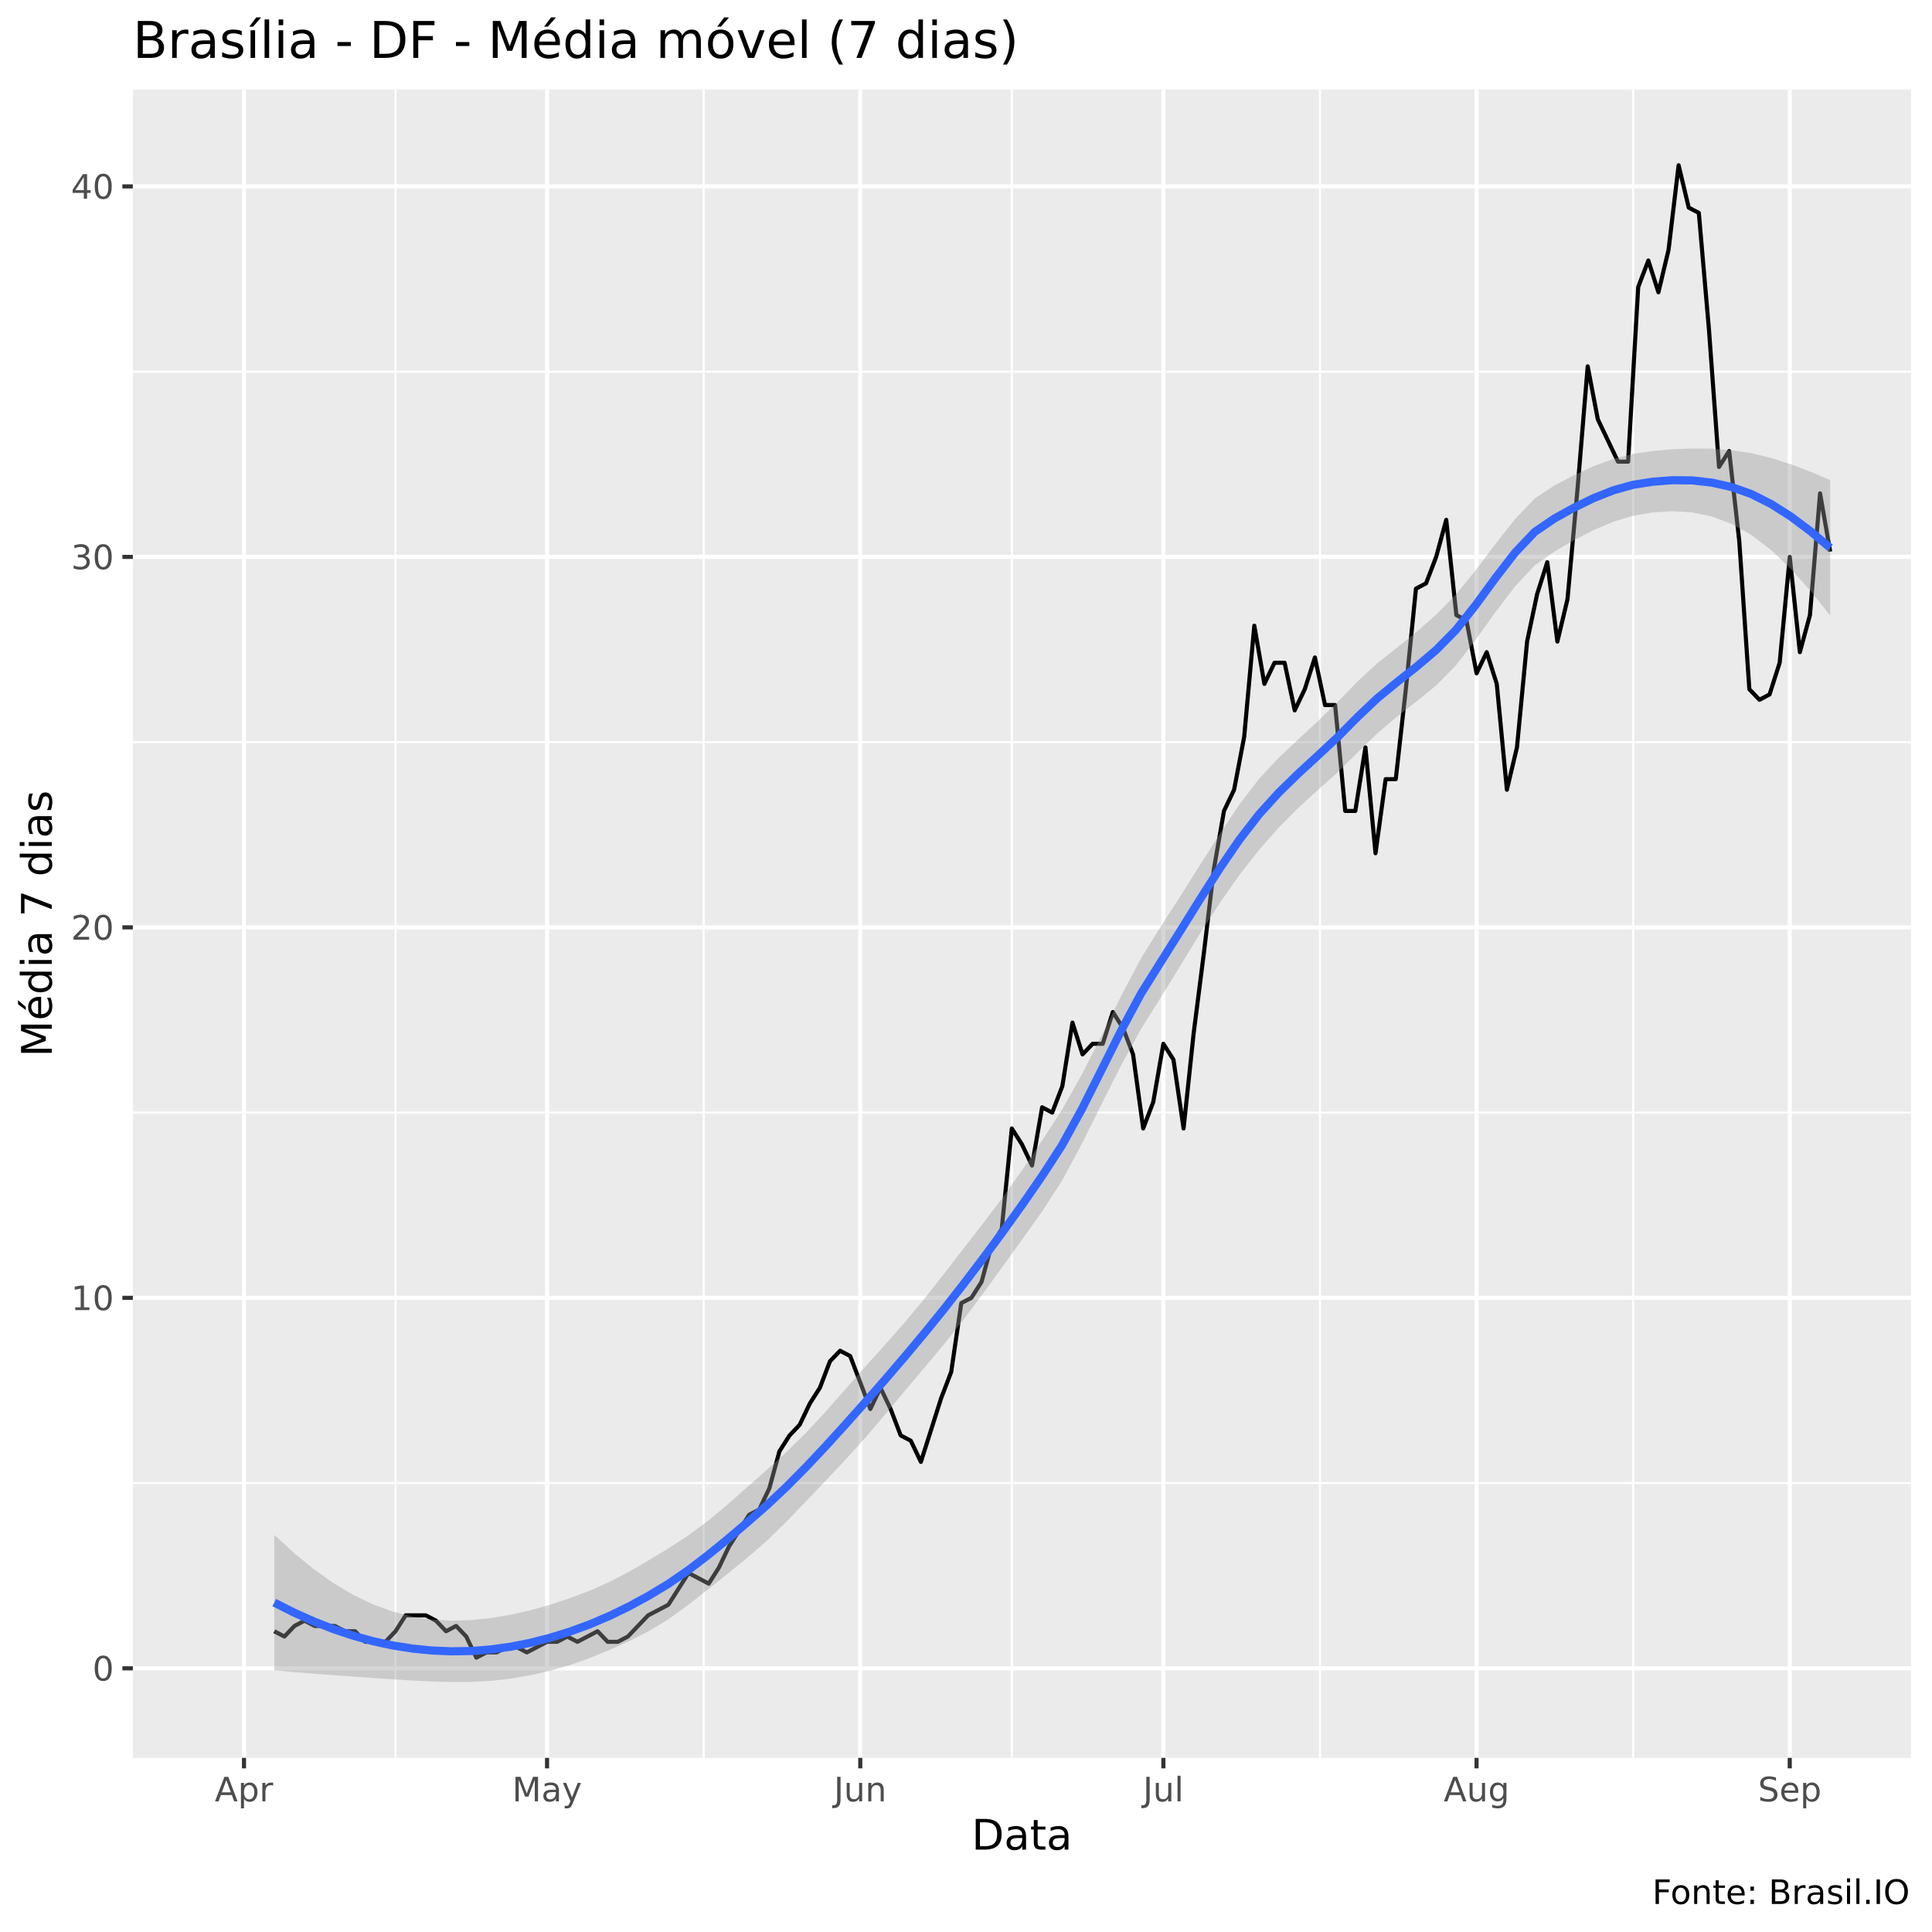
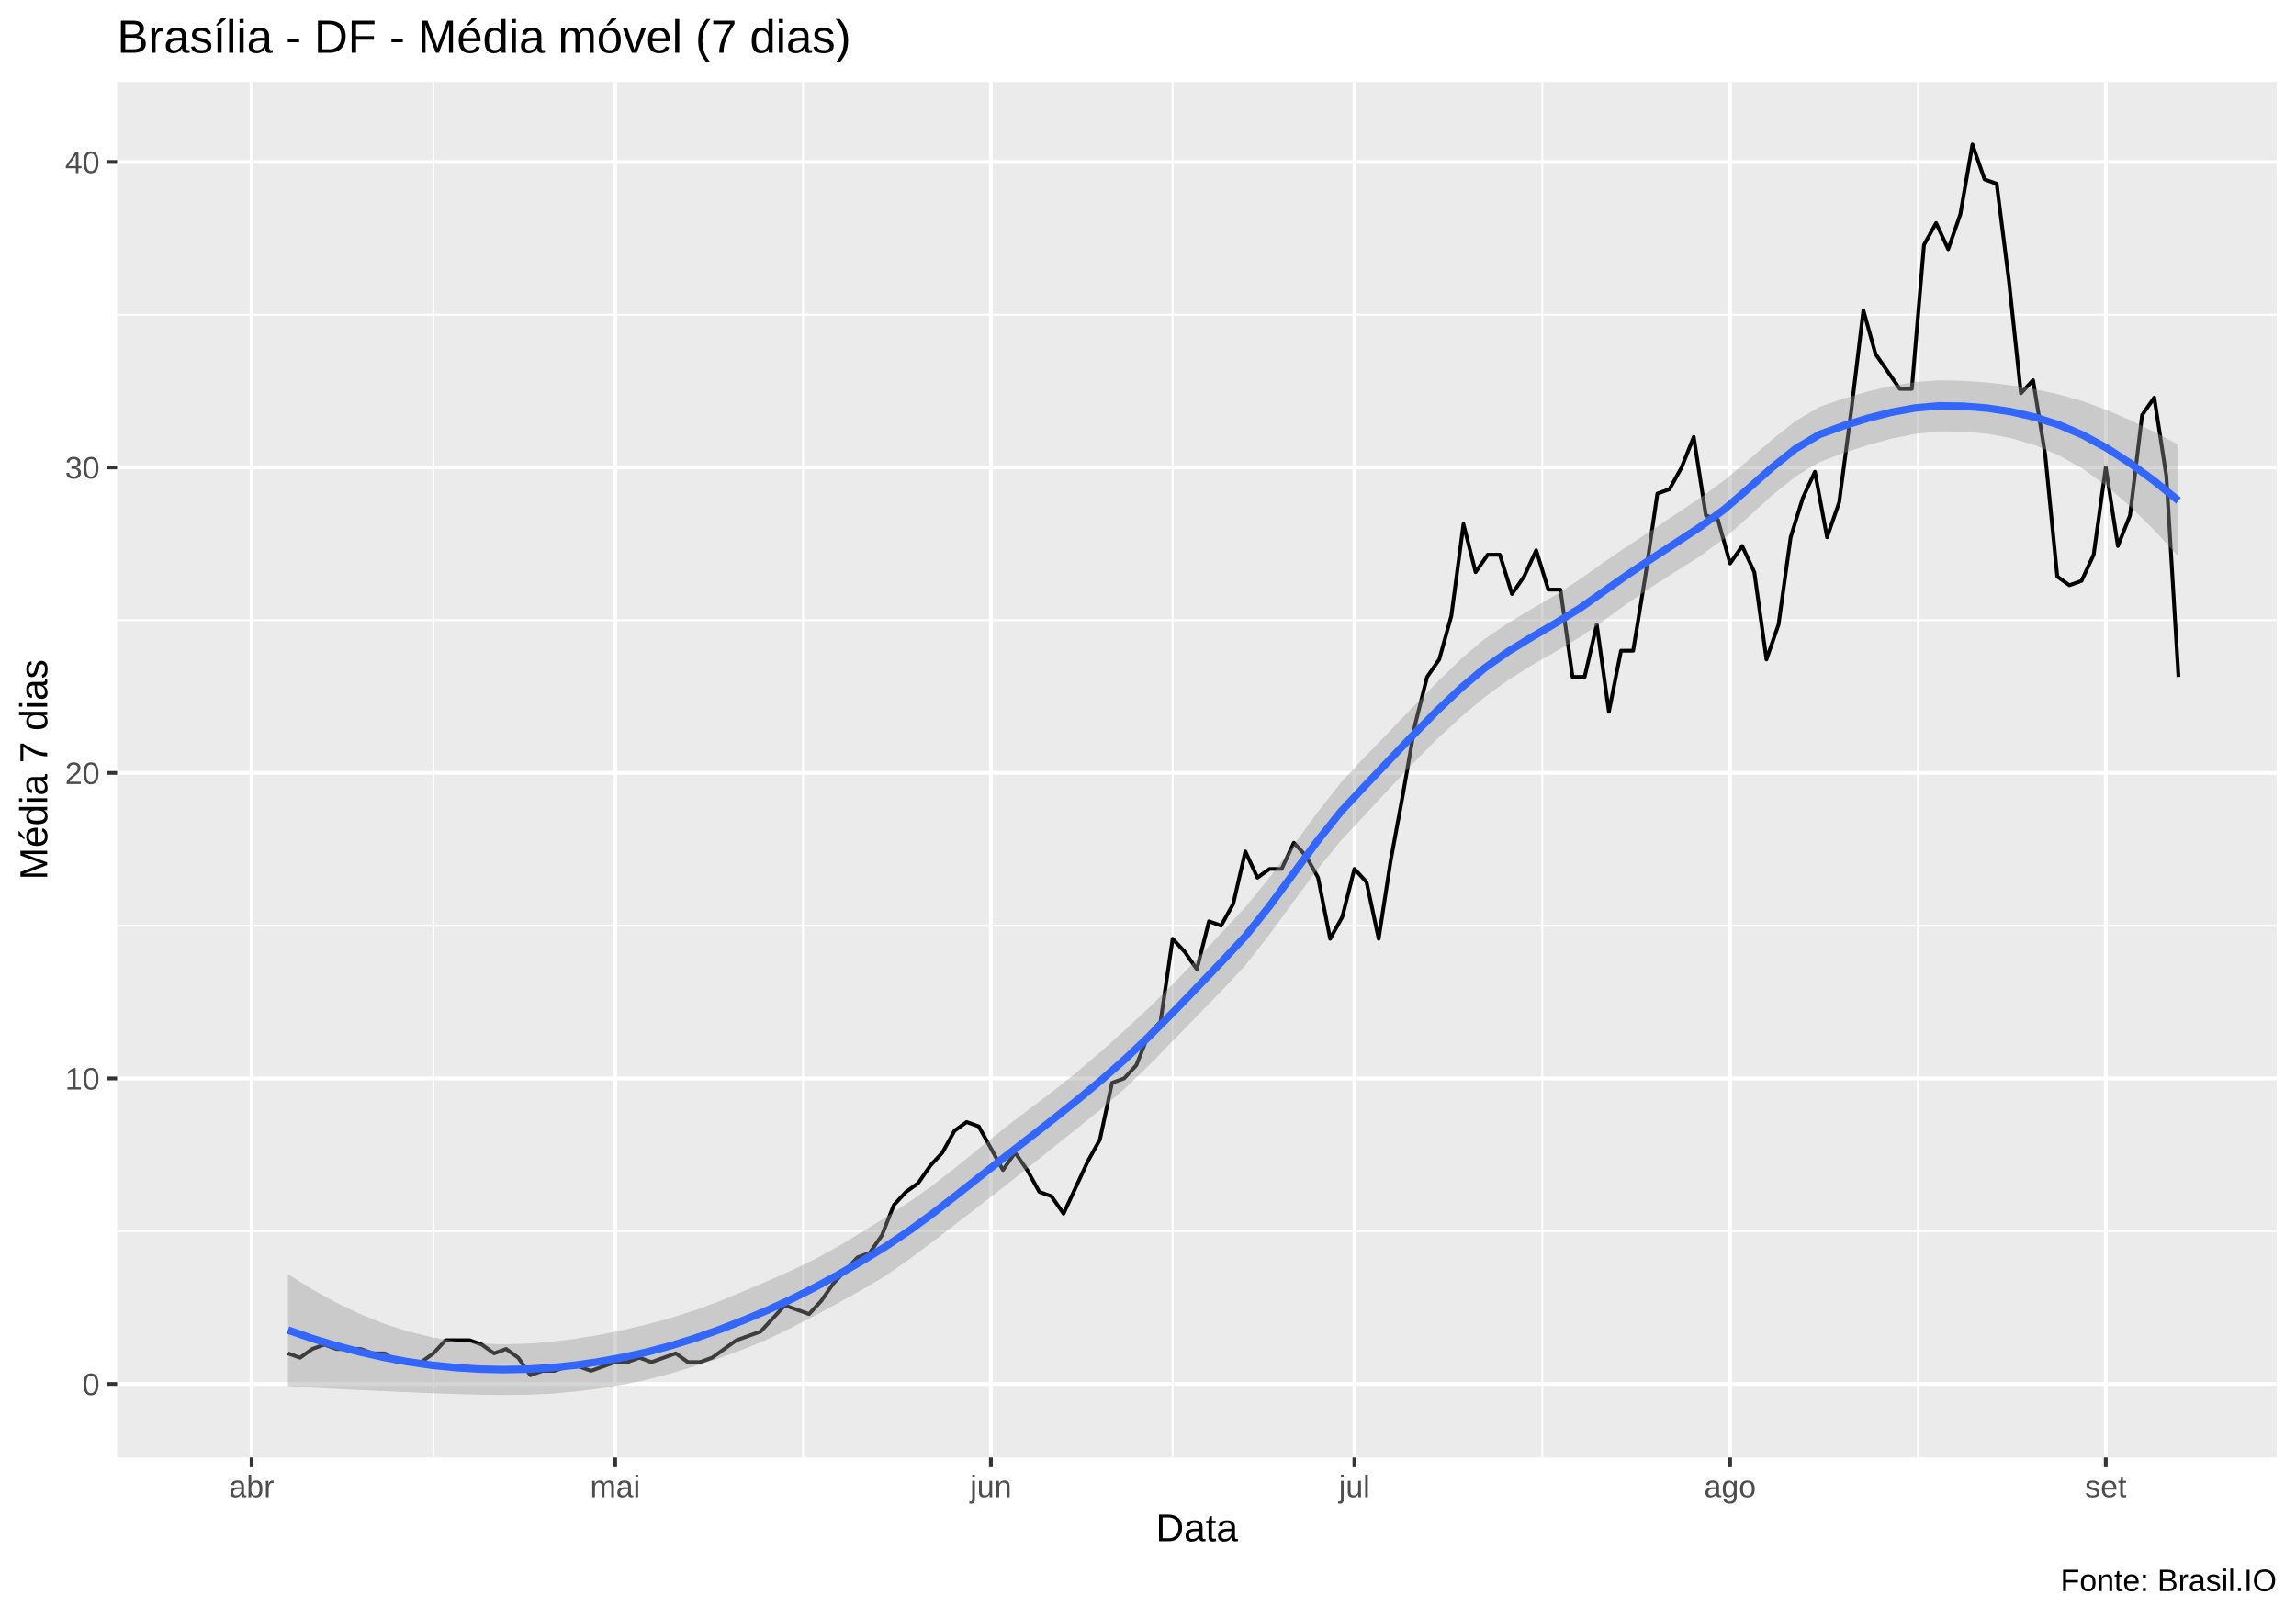
- <svg xmlns="http://www.w3.org/2000/svg" viewBox="0 0 504.00 504.00">
+ <svg xmlns="http://www.w3.org/2000/svg" viewBox="0 0 649.50 457.50">
  <defs>
    <style type="text/css">
    line, polyline, polygon, path, rect, circle {
      fill: none;
      stroke: #000000;
      stroke-linecap: round;
      stroke-linejoin: round;
      stroke-miterlimit: 10.00;
    }
  </style>
  </defs>
  <rect width="100%" height="100%" style="stroke: none; fill: #FFFFFF;" />
-   <rect x="0" y="0.00" width="504.00" height="504.00" style="stroke-width: 1.07; stroke: #FFFFFF; fill: #FFFFFF;" />
+   <rect x="0.00" y="0" width="649.50" height="457.50" style="stroke-width: 1.07; stroke: #FFFFFF; fill: #FFFFFF;" />
  <defs>
-     <clipPath id="cpMzQuNjZ8NDk4LjUyfDQ1OC41N3wyMy4zMw==">
-       <rect x="34.66" y="23.33" width="463.87" height="435.24" />
+     <clipPath id="cpMzMuMTN8NjQ0LjAyfDQxMi4zOHwyMy4xOQ==">
+       <rect x="33.13" y="23.19" width="610.89" height="389.19" />
    </clipPath>
  </defs>
-   <rect x="34.66" y="23.33" width="463.87" height="435.24" style="stroke-width: 1.07; stroke: none; fill: #EBEBEB;" clip-path="url(#cpMzQuNjZ8NDk4LjUyfDQ1OC41N3wyMy4zMw==)" />
-   <polyline points="34.66,386.88 498.52,386.88 " style="stroke-width: 0.53; stroke: #FFFFFF; stroke-linecap: butt;" clip-path="url(#cpMzQuNjZ8NDk4LjUyfDQ1OC41N3wyMy4zMw==)" />
-   <polyline points="34.66,290.24 498.52,290.24 " style="stroke-width: 0.53; stroke: #FFFFFF; stroke-linecap: butt;" clip-path="url(#cpMzQuNjZ8NDk4LjUyfDQ1OC41N3wyMy4zMw==)" />
-   <polyline points="34.66,193.60 498.52,193.60 " style="stroke-width: 0.53; stroke: #FFFFFF; stroke-linecap: butt;" clip-path="url(#cpMzQuNjZ8NDk4LjUyfDQ1OC41N3wyMy4zMw==)" />
-   <polyline points="34.66,96.96 498.52,96.96 " style="stroke-width: 0.53; stroke: #FFFFFF; stroke-linecap: butt;" clip-path="url(#cpMzQuNjZ8NDk4LjUyfDQ1OC41N3wyMy4zMw==)" />
-   <polyline points="103.18,458.57 103.18,23.33 " style="stroke-width: 0.53; stroke: #FFFFFF; stroke-linecap: butt;" clip-path="url(#cpMzQuNjZ8NDk4LjUyfDQ1OC41N3wyMy4zMw==)" />
-   <polyline points="183.57,458.57 183.57,23.33 " style="stroke-width: 0.53; stroke: #FFFFFF; stroke-linecap: butt;" clip-path="url(#cpMzQuNjZ8NDk4LjUyfDQ1OC41N3wyMy4zMw==)" />
-   <polyline points="263.95,458.57 263.95,23.33 " style="stroke-width: 0.53; stroke: #FFFFFF; stroke-linecap: butt;" clip-path="url(#cpMzQuNjZ8NDk4LjUyfDQ1OC41N3wyMy4zMw==)" />
-   <polyline points="344.34,458.57 344.34,23.33 " style="stroke-width: 0.53; stroke: #FFFFFF; stroke-linecap: butt;" clip-path="url(#cpMzQuNjZ8NDk4LjUyfDQ1OC41N3wyMy4zMw==)" />
-   <polyline points="426.04,458.57 426.04,23.33 " style="stroke-width: 0.53; stroke: #FFFFFF; stroke-linecap: butt;" clip-path="url(#cpMzQuNjZ8NDk4LjUyfDQ1OC41N3wyMy4zMw==)" />
-   <polyline points="34.66,435.21 498.52,435.21 " style="stroke-width: 1.07; stroke: #FFFFFF; stroke-linecap: butt;" clip-path="url(#cpMzQuNjZ8NDk4LjUyfDQ1OC41N3wyMy4zMw==)" />
-   <polyline points="34.66,338.56 498.52,338.56 " style="stroke-width: 1.07; stroke: #FFFFFF; stroke-linecap: butt;" clip-path="url(#cpMzQuNjZ8NDk4LjUyfDQ1OC41N3wyMy4zMw==)" />
-   <polyline points="34.66,241.92 498.52,241.92 " style="stroke-width: 1.07; stroke: #FFFFFF; stroke-linecap: butt;" clip-path="url(#cpMzQuNjZ8NDk4LjUyfDQ1OC41N3wyMy4zMw==)" />
-   <polyline points="34.66,145.28 498.52,145.28 " style="stroke-width: 1.07; stroke: #FFFFFF; stroke-linecap: butt;" clip-path="url(#cpMzQuNjZ8NDk4LjUyfDQ1OC41N3wyMy4zMw==)" />
-   <polyline points="34.66,48.63 498.52,48.63 " style="stroke-width: 1.07; stroke: #FFFFFF; stroke-linecap: butt;" clip-path="url(#cpMzQuNjZ8NDk4LjUyfDQ1OC41N3wyMy4zMw==)" />
-   <polyline points="63.65,458.57 63.65,23.33 " style="stroke-width: 1.07; stroke: #FFFFFF; stroke-linecap: butt;" clip-path="url(#cpMzQuNjZ8NDk4LjUyfDQ1OC41N3wyMy4zMw==)" />
-   <polyline points="142.71,458.57 142.71,23.33 " style="stroke-width: 1.07; stroke: #FFFFFF; stroke-linecap: butt;" clip-path="url(#cpMzQuNjZ8NDk4LjUyfDQ1OC41N3wyMy4zMw==)" />
-   <polyline points="224.42,458.57 224.42,23.33 " style="stroke-width: 1.07; stroke: #FFFFFF; stroke-linecap: butt;" clip-path="url(#cpMzQuNjZ8NDk4LjUyfDQ1OC41N3wyMy4zMw==)" />
-   <polyline points="303.49,458.57 303.49,23.33 " style="stroke-width: 1.07; stroke: #FFFFFF; stroke-linecap: butt;" clip-path="url(#cpMzQuNjZ8NDk4LjUyfDQ1OC41N3wyMy4zMw==)" />
-   <polyline points="385.19,458.57 385.19,23.33 " style="stroke-width: 1.07; stroke: #FFFFFF; stroke-linecap: butt;" clip-path="url(#cpMzQuNjZ8NDk4LjUyfDQ1OC41N3wyMy4zMw==)" />
-   <polyline points="466.89,458.57 466.89,23.33 " style="stroke-width: 1.07; stroke: #FFFFFF; stroke-linecap: butt;" clip-path="url(#cpMzQuNjZ8NDk4LjUyfDQ1OC41N3wyMy4zMw==)" />
-   <polyline points="71.55,425.54 74.19,426.92 76.83,424.16 79.46,422.78 82.10,424.16 84.73,424.16 87.37,424.16 90.00,425.54 92.64,425.54 95.27,428.30 97.91,428.30 100.55,428.30 103.18,425.54 105.82,421.40 108.45,421.40 111.09,421.40 113.72,422.78 116.36,425.54 118.99,424.16 121.63,426.92 124.27,432.44 126.90,431.06 129.54,431.06 132.17,429.68 134.81,429.68 137.44,431.06 140.08,429.68 142.71,428.30 145.35,428.30 147.99,426.92 150.62,428.30 153.26,426.92 155.89,425.54 158.53,428.30 161.16,428.30 163.80,426.92 166.44,424.16 169.07,421.40 171.71,420.02 174.34,418.64 176.98,414.50 179.61,410.35 182.25,411.73 184.88,413.12 187.52,408.97 190.16,403.45 192.79,399.31 195.43,395.17 198.06,393.79 200.70,388.26 203.33,378.60 205.97,374.46 208.60,371.70 211.24,366.17 213.88,362.03 216.51,355.13 219.15,352.37 221.78,353.75 224.42,360.65 227.05,367.56 229.69,362.03 232.33,367.56 234.96,374.46 237.60,375.84 240.23,381.36 242.87,373.08 245.50,364.79 248.14,357.89 250.77,339.94 253.41,338.56 256.05,334.42 258.68,324.76 261.32,320.61 263.95,294.38 266.59,298.52 269.22,304.05 271.86,288.86 274.49,290.24 277.13,283.34 279.77,266.77 282.40,275.05 285.04,272.29 287.67,272.29 290.31,264.01 292.94,268.15 295.58,275.05 298.22,294.38 300.85,287.48 303.49,272.29 306.12,276.43 308.76,294.38 311.39,269.53 314.03,248.82 316.66,226.73 319.30,211.55 321.94,206.02 324.57,192.22 327.21,163.22 329.84,178.41 332.48,172.89 335.11,172.89 337.75,185.31 340.38,179.79 343.02,171.51 345.66,183.93 348.29,183.93 350.93,211.55 353.56,211.55 356.20,194.98 358.83,222.59 361.47,203.26 364.11,203.26 366.74,179.79 369.38,153.56 372.01,152.18 374.65,145.28 377.28,135.61 379.92,160.46 382.55,161.84 385.19,175.65 387.83,170.13 390.46,178.41 393.10,206.02 395.73,194.98 398.37,167.37 401.00,154.94 403.64,146.66 406.27,167.37 408.91,156.32 411.55,127.33 414.18,95.57 416.82,109.38 419.45,114.90 422.09,120.43 424.72,120.43 427.36,74.87 430.00,67.96 432.63,76.25 435.27,65.20 437.90,43.11 440.54,54.16 443.17,55.54 445.81,85.91 448.44,121.81 451.08,117.66 453.72,141.13 456.35,179.79 458.99,182.55 461.62,181.17 464.26,172.89 466.89,145.28 469.53,170.13 472.16,160.46 474.80,128.71 477.44,143.90 " style="stroke-width: 1.07; stroke-linecap: butt;" clip-path="url(#cpMzQuNjZ8NDk4LjUyfDQ1OC41N3wyMy4zMw==)" />
-   <polygon points="71.55,400.40 76.69,405.13 81.83,409.33 86.97,412.97 92.10,416.03 97.24,418.50 102.38,420.39 107.52,421.71 112.66,422.49 117.79,422.78 122.93,422.62 128.07,422.10 133.21,421.24 138.34,420.08 143.48,418.64 148.62,416.93 153.76,414.99 158.90,412.72 164.03,410.05 169.17,407.07 174.31,403.97 179.45,400.62 184.58,396.83 189.72,392.56 194.86,388.00 200.00,383.47 205.14,378.81 210.27,373.76 215.41,368.24 220.55,362.40 225.69,356.56 230.82,350.87 235.96,345.04 241.10,338.86 246.24,332.34 251.37,325.68 256.51,319.07 261.65,312.27 266.79,305.03 271.93,297.43 277.06,289.49 282.20,280.32 287.34,270.21 292.48,259.82 297.61,250.06 302.75,241.80 307.89,233.82 313.03,225.69 318.17,217.58 323.30,209.89 328.44,203.18 333.58,197.67 338.72,192.82 343.85,188.06 348.99,183.08 354.13,177.78 359.27,173.06 364.41,168.97 369.54,164.84 374.68,160.30 379.82,155.07 384.96,148.76 390.09,141.94 395.23,135.40 400.37,130.03 405.51,126.64 410.65,123.95 415.78,121.59 420.92,119.69 426.06,118.39 431.20,117.66 436.33,117.19 441.47,116.99 446.61,117.06 451.75,117.45 456.88,118.22 462.02,119.46 467.16,121.10 472.30,123.05 477.44,125.24 477.44,160.57 472.30,154.12 467.16,148.39 462.02,143.49 456.88,139.56 451.75,136.68 446.61,134.75 441.47,133.67 436.33,133.35 431.20,133.67 426.06,134.54 420.92,136.08 415.78,138.25 410.65,140.90 405.51,143.88 400.37,147.49 395.23,152.97 390.09,159.73 384.96,166.91 379.82,173.57 374.68,178.79 369.54,182.98 364.41,186.97 359.27,191.33 354.13,196.33 348.99,201.44 343.85,206.03 338.72,210.72 333.58,215.89 328.44,221.72 323.30,228.29 318.17,235.60 313.03,243.57 307.89,251.98 302.75,260.32 297.61,268.51 292.48,277.88 287.34,288.09 282.20,298.43 277.06,307.98 271.93,315.91 266.79,323.17 261.65,330.27 256.51,337.35 251.37,344.24 246.24,350.70 241.10,356.84 235.96,362.94 230.82,369.08 225.69,375.11 220.55,380.81 215.41,386.26 210.27,391.65 205.14,396.97 200.00,401.99 194.86,406.45 189.72,410.62 184.58,414.71 179.45,418.73 174.31,422.46 169.17,425.56 164.03,428.16 158.90,430.46 153.76,432.57 148.62,434.39 143.48,435.86 138.34,437.03 133.21,437.91 128.07,438.49 122.93,438.77 117.79,438.79 112.66,438.65 107.52,438.40 102.38,438.08 97.24,437.73 92.10,437.36 86.97,437.00 81.83,436.62 76.69,436.21 71.55,435.73 " style="stroke-width: 0.00; stroke: none; fill: #999999; fill-opacity: 0.40;" clip-path="url(#cpMzQuNjZ8NDk4LjUyfDQ1OC41N3wyMy4zMw==)" />
-   <polyline points="71.55,400.40 76.69,405.13 81.83,409.33 86.97,412.97 92.10,416.03 97.24,418.50 102.38,420.39 107.52,421.71 112.66,422.49 117.79,422.78 122.93,422.62 128.07,422.10 133.21,421.24 138.34,420.08 143.48,418.64 148.62,416.93 153.76,414.99 158.90,412.72 164.03,410.05 169.17,407.07 174.31,403.97 179.45,400.62 184.58,396.83 189.72,392.56 194.86,388.00 200.00,383.47 205.14,378.81 210.27,373.76 215.41,368.24 220.55,362.40 225.69,356.56 230.82,350.87 235.96,345.04 241.10,338.86 246.24,332.34 251.37,325.68 256.51,319.07 261.65,312.27 266.79,305.03 271.93,297.43 277.06,289.49 282.20,280.32 287.34,270.21 292.48,259.82 297.61,250.06 302.75,241.80 307.89,233.82 313.03,225.69 318.17,217.58 323.30,209.89 328.44,203.18 333.58,197.67 338.72,192.82 343.85,188.06 348.99,183.08 354.13,177.78 359.27,173.06 364.41,168.97 369.54,164.84 374.68,160.30 379.82,155.07 384.96,148.76 390.09,141.94 395.23,135.40 400.37,130.03 405.51,126.64 410.65,123.95 415.78,121.59 420.92,119.69 426.06,118.39 431.20,117.66 436.33,117.19 441.47,116.99 446.61,117.06 451.75,117.45 456.88,118.22 462.02,119.46 467.16,121.10 472.30,123.05 477.44,125.24 " style="stroke-width: 2.13; stroke: none;" clip-path="url(#cpMzQuNjZ8NDk4LjUyfDQ1OC41N3wyMy4zMw==)" />
-   <polyline points="477.44,160.57 472.30,154.12 467.16,148.39 462.02,143.49 456.88,139.56 451.75,136.68 446.61,134.75 441.47,133.67 436.33,133.35 431.20,133.67 426.06,134.54 420.92,136.08 415.78,138.25 410.65,140.90 405.51,143.88 400.37,147.49 395.23,152.97 390.09,159.73 384.96,166.91 379.82,173.57 374.68,178.79 369.54,182.98 364.41,186.97 359.27,191.33 354.13,196.33 348.99,201.44 343.85,206.03 338.72,210.72 333.58,215.89 328.44,221.72 323.30,228.29 318.17,235.60 313.03,243.57 307.89,251.98 302.75,260.32 297.61,268.51 292.48,277.88 287.34,288.09 282.20,298.43 277.06,307.98 271.93,315.91 266.79,323.17 261.65,330.27 256.51,337.35 251.37,344.24 246.24,350.70 241.10,356.84 235.96,362.94 230.82,369.08 225.69,375.11 220.55,380.81 215.41,386.26 210.27,391.65 205.14,396.97 200.00,401.99 194.86,406.45 189.72,410.62 184.58,414.71 179.45,418.73 174.31,422.46 169.17,425.56 164.03,428.16 158.90,430.46 153.76,432.57 148.62,434.39 143.48,435.86 138.34,437.03 133.21,437.91 128.07,438.49 122.93,438.77 117.79,438.79 112.66,438.65 107.52,438.40 102.38,438.08 97.24,437.73 92.10,437.36 86.97,437.00 81.83,436.62 76.69,436.21 71.55,435.73 " style="stroke-width: 2.13; stroke: none;" clip-path="url(#cpMzQuNjZ8NDk4LjUyfDQ1OC41N3wyMy4zMw==)" />
-   <polyline points="71.55,418.07 76.69,420.67 81.83,422.97 86.97,424.98 92.10,426.69 97.24,428.12 102.38,429.24 107.52,430.05 112.66,430.57 117.79,430.78 122.93,430.70 128.07,430.29 133.21,429.58 138.34,428.56 143.48,427.25 148.62,425.66 153.76,423.78 158.90,421.59 164.03,419.10 169.17,416.31 174.31,413.21 179.45,409.68 184.58,405.77 189.72,401.59 194.86,397.22 200.00,392.73 205.14,387.89 210.27,382.71 215.41,377.25 220.55,371.60 225.69,365.84 230.82,359.98 235.96,353.99 241.10,347.85 246.24,341.52 251.37,334.96 256.51,328.21 261.65,321.27 266.79,314.10 271.93,306.67 277.06,298.74 282.20,289.38 287.34,279.15 292.48,268.85 297.61,259.28 302.75,251.06 307.89,242.90 313.03,234.63 318.17,226.59 323.30,219.09 328.44,212.45 333.58,206.78 338.72,201.77 343.85,197.05 348.99,192.26 354.13,187.06 359.27,182.19 364.41,177.97 369.54,173.91 374.68,169.54 379.82,164.32 384.96,157.84 390.09,150.83 395.23,144.18 400.37,138.76 405.51,135.26 410.65,132.42 415.78,129.92 420.92,127.89 426.06,126.46 431.20,125.66 436.33,125.27 441.47,125.33 446.61,125.91 451.75,127.06 456.88,128.89 462.02,131.48 467.16,134.74 472.30,138.59 477.44,142.91 " style="stroke-width: 2.13; stroke: #3366FF; stroke-linecap: butt;" clip-path="url(#cpMzQuNjZ8NDk4LjUyfDQ1OC41N3wyMy4zMw==)" />
+   <rect x="33.13" y="23.19" width="610.89" height="389.19" style="stroke-width: 1.07; stroke: none; fill: #EBEBEB;" clip-path="url(#cpMzMuMTN8NjQ0LjAyfDQxMi4zOHwyMy4xOQ==)" />
+   <polyline points="33.13,348.34 644.02,348.34 " style="stroke-width: 0.53; stroke: #FFFFFF; stroke-linecap: butt;" clip-path="url(#cpMzMuMTN8NjQ0LjAyfDQxMi4zOHwyMy4xOQ==)" />
+   <polyline points="33.13,261.91 644.02,261.91 " style="stroke-width: 0.53; stroke: #FFFFFF; stroke-linecap: butt;" clip-path="url(#cpMzMuMTN8NjQ0LjAyfDQxMi4zOHwyMy4xOQ==)" />
+   <polyline points="33.13,175.47 644.02,175.47 " style="stroke-width: 0.53; stroke: #FFFFFF; stroke-linecap: butt;" clip-path="url(#cpMzMuMTN8NjQ0LjAyfDQxMi4zOHwyMy4xOQ==)" />
+   <polyline points="33.13,89.03 644.02,89.03 " style="stroke-width: 0.53; stroke: #FFFFFF; stroke-linecap: butt;" clip-path="url(#cpMzMuMTN8NjQ0LjAyfDQxMi4zOHwyMy4xOQ==)" />
+   <polyline points="122.60,412.38 122.60,23.19 " style="stroke-width: 0.53; stroke: #FFFFFF; stroke-linecap: butt;" clip-path="url(#cpMzMuMTN8NjQ0LjAyfDQxMi4zOHwyMy4xOQ==)" />
+   <polyline points="227.16,412.38 227.16,23.19 " style="stroke-width: 0.53; stroke: #FFFFFF; stroke-linecap: butt;" clip-path="url(#cpMzMuMTN8NjQ0LjAyfDQxMi4zOHwyMy4xOQ==)" />
+   <polyline points="331.72,412.38 331.72,23.19 " style="stroke-width: 0.53; stroke: #FFFFFF; stroke-linecap: butt;" clip-path="url(#cpMzMuMTN8NjQ0LjAyfDQxMi4zOHwyMy4xOQ==)" />
+   <polyline points="436.28,412.38 436.28,23.19 " style="stroke-width: 0.53; stroke: #FFFFFF; stroke-linecap: butt;" clip-path="url(#cpMzMuMTN8NjQ0LjAyfDQxMi4zOHwyMy4xOQ==)" />
+   <polyline points="542.55,412.38 542.55,23.19 " style="stroke-width: 0.53; stroke: #FFFFFF; stroke-linecap: butt;" clip-path="url(#cpMzMuMTN8NjQ0LjAyfDQxMi4zOHwyMy4xOQ==)" />
+   <polyline points="33.13,391.56 644.02,391.56 " style="stroke-width: 1.07; stroke: #FFFFFF; stroke-linecap: butt;" clip-path="url(#cpMzMuMTN8NjQ0LjAyfDQxMi4zOHwyMy4xOQ==)" />
+   <polyline points="33.13,305.12 644.02,305.12 " style="stroke-width: 1.07; stroke: #FFFFFF; stroke-linecap: butt;" clip-path="url(#cpMzMuMTN8NjQ0LjAyfDQxMi4zOHwyMy4xOQ==)" />
+   <polyline points="33.13,218.69 644.02,218.69 " style="stroke-width: 1.07; stroke: #FFFFFF; stroke-linecap: butt;" clip-path="url(#cpMzMuMTN8NjQ0LjAyfDQxMi4zOHwyMy4xOQ==)" />
+   <polyline points="33.13,132.25 644.02,132.25 " style="stroke-width: 1.07; stroke: #FFFFFF; stroke-linecap: butt;" clip-path="url(#cpMzMuMTN8NjQ0LjAyfDQxMi4zOHwyMy4xOQ==)" />
+   <polyline points="33.13,45.82 644.02,45.82 " style="stroke-width: 1.07; stroke: #FFFFFF; stroke-linecap: butt;" clip-path="url(#cpMzMuMTN8NjQ0LjAyfDQxMi4zOHwyMy4xOQ==)" />
+   <polyline points="71.18,412.38 71.18,23.19 " style="stroke-width: 1.07; stroke: #FFFFFF; stroke-linecap: butt;" clip-path="url(#cpMzMuMTN8NjQ0LjAyfDQxMi4zOHwyMy4xOQ==)" />
+   <polyline points="174.02,412.38 174.02,23.19 " style="stroke-width: 1.07; stroke: #FFFFFF; stroke-linecap: butt;" clip-path="url(#cpMzMuMTN8NjQ0LjAyfDQxMi4zOHwyMy4xOQ==)" />
+   <polyline points="280.30,412.38 280.30,23.19 " style="stroke-width: 1.07; stroke: #FFFFFF; stroke-linecap: butt;" clip-path="url(#cpMzMuMTN8NjQ0LjAyfDQxMi4zOHwyMy4xOQ==)" />
+   <polyline points="383.14,412.38 383.14,23.19 " style="stroke-width: 1.07; stroke: #FFFFFF; stroke-linecap: butt;" clip-path="url(#cpMzMuMTN8NjQ0LjAyfDQxMi4zOHwyMy4xOQ==)" />
+   <polyline points="489.41,412.38 489.41,23.19 " style="stroke-width: 1.07; stroke: #FFFFFF; stroke-linecap: butt;" clip-path="url(#cpMzMuMTN8NjQ0LjAyfDQxMi4zOHwyMy4xOQ==)" />
+   <polyline points="595.68,412.38 595.68,23.19 " style="stroke-width: 1.07; stroke: #FFFFFF; stroke-linecap: butt;" clip-path="url(#cpMzMuMTN8NjQ0LjAyfDQxMi4zOHwyMy4xOQ==)" />
+   <polyline points="81.46,382.92 84.89,384.15 88.32,381.68 91.75,380.45 95.18,381.68 98.61,381.68 102.03,381.68 105.46,382.92 108.89,382.92 112.32,385.39 115.75,385.39 119.17,385.39 122.60,382.92 126.03,379.21 129.46,379.21 132.89,379.21 136.31,380.45 139.74,382.92 143.17,381.68 146.60,384.15 150.03,389.09 153.46,387.86 156.88,387.86 160.31,386.62 163.74,386.62 167.17,387.86 170.60,386.62 174.02,385.39 177.45,385.39 180.88,384.15 184.31,385.39 187.74,384.15 191.16,382.92 194.59,385.39 198.02,385.39 201.45,384.15 204.88,381.68 208.31,379.21 211.73,377.98 215.16,376.74 218.59,373.04 222.02,369.33 225.45,370.57 228.87,371.80 232.30,368.10 235.73,363.16 239.16,359.46 242.59,355.75 246.01,354.52 249.44,349.58 252.87,340.93 256.30,337.23 259.73,334.76 263.16,329.82 266.58,326.12 270.01,319.94 273.44,317.47 276.87,318.71 280.30,324.88 283.72,331.06 287.15,326.12 290.58,331.06 294.01,337.23 297.44,338.46 300.86,343.40 304.29,335.99 307.72,328.59 311.15,322.41 314.58,306.36 318.01,305.12 321.43,301.42 324.86,292.78 328.29,289.07 331.72,265.61 335.15,269.32 338.57,274.25 342.00,260.67 345.43,261.91 348.86,255.73 352.29,240.91 355.71,248.32 359.14,245.85 362.57,245.85 366.00,238.45 369.43,242.15 372.86,248.32 376.28,265.61 379.71,259.44 383.14,245.85 386.57,249.56 390.00,265.61 393.42,243.38 396.85,224.86 400.28,205.11 403.71,191.52 407.14,186.58 410.56,174.24 413.99,148.30 417.42,161.89 420.85,156.95 424.28,156.95 427.71,168.06 431.13,163.12 434.56,155.71 437.99,166.83 441.42,166.83 444.85,191.52 448.27,191.52 451.70,176.70 455.13,201.40 458.56,184.11 461.99,184.11 465.42,163.12 468.84,139.66 472.27,138.43 475.70,132.25 479.13,123.61 482.56,145.83 485.98,147.07 489.41,159.42 492.84,154.48 496.27,161.89 499.70,186.58 503.12,176.70 506.55,152.01 509.98,140.90 513.41,133.49 516.84,152.01 520.27,142.13 523.69,116.20 527.12,87.80 530.55,100.15 533.98,105.09 537.41,110.03 540.83,110.03 544.26,69.28 547.69,63.10 551.12,70.51 554.55,60.63 557.97,40.88 561.40,50.75 564.83,51.99 568.26,79.16 571.69,111.26 575.12,107.56 578.54,128.55 581.97,163.12 585.40,165.59 588.83,164.36 592.26,156.95 595.68,132.25 599.11,154.48 602.54,145.83 605.97,117.43 609.40,112.50 612.82,134.72 616.25,191.52 " style="stroke-width: 1.07; stroke-linecap: butt;" clip-path="url(#cpMzMuMTN8NjQ0LjAyfDQxMi4zOHwyMy4xOQ==)" />
+   <polygon points="81.46,360.52 88.23,364.75 95.00,368.51 101.77,371.76 108.54,374.48 115.31,376.68 122.08,378.34 128.85,379.48 135.62,380.13 142.39,380.34 149.16,380.16 155.93,379.63 162.70,378.80 169.47,377.69 176.24,376.32 183.01,374.73 189.78,372.89 196.55,370.74 203.32,368.23 210.08,365.45 216.85,362.57 223.62,359.60 230.39,356.33 237.16,352.62 243.93,348.53 250.70,344.32 257.47,339.90 264.24,335.06 271.01,329.79 277.78,324.26 284.55,318.83 291.32,313.70 298.09,308.57 304.86,303.15 311.63,297.36 318.40,291.28 325.17,284.97 331.93,278.30 338.70,271.23 345.47,263.99 352.24,256.74 359.01,248.45 365.78,239.35 372.55,230.05 379.32,221.40 386.09,214.14 392.86,207.16 399.63,200.13 406.40,193.16 413.17,186.56 419.94,180.81 426.71,176.21 433.48,172.18 440.25,168.18 447.02,163.83 453.79,158.99 460.55,154.40 467.32,149.97 474.09,145.47 480.86,140.89 487.63,136.03 494.40,130.36 501.17,124.47 507.94,119.10 514.71,115.10 521.48,112.77 528.25,110.79 535.02,109.19 541.79,108.08 548.56,107.60 555.33,107.75 562.10,108.23 568.87,109.00 575.64,110.11 582.41,111.59 589.17,113.52 595.94,116.00 602.71,118.93 609.48,122.24 616.25,125.84 616.25,157.50 609.48,150.09 602.71,143.38 595.94,137.53 589.17,132.64 582.41,128.82 575.64,125.96 568.87,123.95 562.10,122.70 555.33,122.10 548.56,122.06 541.79,122.76 535.02,124.11 528.25,125.97 521.48,128.20 514.71,130.74 507.94,134.81 501.17,140.28 494.40,146.44 487.63,152.44 480.86,157.39 474.09,161.69 467.32,166.01 460.55,170.60 453.79,175.49 447.02,180.23 440.25,184.24 433.48,188.12 426.71,192.38 419.94,197.29 413.17,202.98 406.40,209.24 399.63,216.07 392.86,223.31 386.09,230.61 379.32,237.84 372.55,246.16 365.78,255.28 359.01,264.58 352.24,273.20 345.47,280.44 338.70,287.38 331.93,294.34 325.17,301.26 318.40,307.80 311.63,313.68 304.86,319.15 298.09,324.54 291.32,329.96 284.55,335.35 277.78,340.60 271.01,345.81 264.24,351.02 257.47,356.13 250.70,360.83 243.93,364.90 237.16,368.65 230.39,372.28 223.62,375.82 216.85,379.07 210.08,381.85 203.32,384.31 196.55,386.55 189.78,388.61 183.01,390.37 176.24,391.75 169.47,392.87 162.70,393.72 155.93,394.31 149.16,394.62 142.39,394.69 135.62,394.61 128.85,394.43 122.08,394.18 115.31,393.90 108.54,393.60 101.77,393.29 95.00,392.96 88.23,392.60 81.46,392.17 " style="stroke-width: 0.00; stroke: none; fill: #999999; fill-opacity: 0.40;" clip-path="url(#cpMzMuMTN8NjQ0LjAyfDQxMi4zOHwyMy4xOQ==)" />
+   <polyline points="81.46,360.52 88.23,364.75 95.00,368.51 101.77,371.76 108.54,374.48 115.31,376.68 122.08,378.34 128.85,379.48 135.62,380.13 142.39,380.34 149.16,380.16 155.93,379.63 162.70,378.80 169.47,377.69 176.24,376.32 183.01,374.73 189.78,372.89 196.55,370.74 203.32,368.23 210.08,365.45 216.85,362.57 223.62,359.60 230.39,356.33 237.16,352.62 243.93,348.53 250.70,344.32 257.47,339.90 264.24,335.06 271.01,329.79 277.78,324.26 284.55,318.83 291.32,313.70 298.09,308.57 304.86,303.15 311.63,297.36 318.40,291.28 325.17,284.97 331.93,278.30 338.70,271.23 345.47,263.99 352.24,256.74 359.01,248.45 365.78,239.35 372.55,230.05 379.32,221.40 386.09,214.14 392.86,207.16 399.63,200.13 406.40,193.16 413.17,186.56 419.94,180.81 426.71,176.21 433.48,172.18 440.25,168.18 447.02,163.83 453.79,158.99 460.55,154.40 467.32,149.97 474.09,145.47 480.86,140.89 487.63,136.03 494.40,130.36 501.17,124.47 507.94,119.10 514.71,115.10 521.48,112.77 528.25,110.79 535.02,109.19 541.79,108.08 548.56,107.60 555.33,107.75 562.10,108.23 568.87,109.00 575.64,110.11 582.41,111.59 589.17,113.52 595.94,116.00 602.71,118.93 609.48,122.24 616.25,125.84 " style="stroke-width: 2.13; stroke: none;" clip-path="url(#cpMzMuMTN8NjQ0LjAyfDQxMi4zOHwyMy4xOQ==)" />
+   <polyline points="616.25,157.50 609.48,150.09 602.71,143.38 595.94,137.53 589.17,132.64 582.41,128.82 575.64,125.96 568.87,123.95 562.10,122.70 555.33,122.10 548.56,122.06 541.79,122.76 535.02,124.11 528.25,125.97 521.48,128.20 514.71,130.74 507.94,134.81 501.17,140.28 494.40,146.44 487.63,152.44 480.86,157.39 474.09,161.69 467.32,166.01 460.55,170.60 453.79,175.49 447.02,180.23 440.25,184.24 433.48,188.12 426.71,192.38 419.94,197.29 413.17,202.98 406.40,209.24 399.63,216.07 392.86,223.31 386.09,230.61 379.32,237.84 372.55,246.16 365.78,255.28 359.01,264.58 352.24,273.20 345.47,280.44 338.70,287.38 331.93,294.34 325.17,301.26 318.40,307.80 311.63,313.68 304.86,319.15 298.09,324.54 291.32,329.96 284.55,335.35 277.78,340.60 271.01,345.81 264.24,351.02 257.47,356.13 250.70,360.83 243.93,364.90 237.16,368.65 230.39,372.28 223.62,375.82 216.85,379.07 210.08,381.85 203.32,384.31 196.55,386.55 189.78,388.61 183.01,390.37 176.24,391.75 169.47,392.87 162.70,393.72 155.93,394.31 149.16,394.62 142.39,394.69 135.62,394.61 128.85,394.43 122.08,394.18 115.31,393.90 108.54,393.60 101.77,393.29 95.00,392.96 88.23,392.60 81.46,392.17 " style="stroke-width: 2.13; stroke: none;" clip-path="url(#cpMzMuMTN8NjQ0LjAyfDQxMi4zOHwyMy4xOQ==)" />
+   <polyline points="81.46,376.34 88.23,378.68 95.00,380.73 101.77,382.52 108.54,384.04 115.31,385.29 122.08,386.26 128.85,386.95 135.62,387.37 142.39,387.52 149.16,387.39 155.93,386.97 162.70,386.26 169.47,385.28 176.24,384.04 183.01,382.55 189.78,380.75 196.55,378.65 203.32,376.27 210.08,373.65 216.85,370.82 223.62,367.71 230.39,364.31 237.16,360.63 243.93,356.72 250.70,352.58 257.47,348.02 264.24,343.04 271.01,337.80 277.78,332.43 284.55,327.09 291.32,321.83 298.09,316.55 304.86,311.15 311.63,305.52 318.40,299.54 325.17,293.12 331.93,286.32 338.70,279.30 345.47,272.22 352.24,264.97 359.01,256.51 365.78,247.32 372.55,238.11 379.32,229.62 386.09,222.37 392.86,215.23 399.63,208.10 406.40,201.20 413.17,194.77 419.94,189.05 426.71,184.29 433.48,180.15 440.25,176.21 447.02,172.03 453.79,167.24 460.55,162.50 467.32,157.99 474.09,153.58 480.86,149.14 487.63,144.23 494.40,138.40 501.17,132.38 507.94,126.96 514.71,122.92 521.48,120.48 528.25,118.38 535.02,116.65 541.79,115.42 548.56,114.83 555.33,114.93 562.10,115.46 568.87,116.48 575.64,118.03 582.41,120.20 589.17,123.08 595.94,126.76 602.71,131.16 609.48,136.16 616.25,141.67 " style="stroke-width: 2.13; stroke: #3366FF; stroke-linecap: butt;" clip-path="url(#cpMzMuMTN8NjQ0LjAyfDQxMi4zOHwyMy4xOQ==)" />
  <defs>
-     <clipPath id="cpMC4wMHw1MDQuMDB8NTA0LjAwfDAuMDA=">
-       <rect x="0.00" y="0.00" width="504.00" height="504.00" />
+     <clipPath id="cpMC4wMHw2NDkuNTB8NDU3LjUwfDAuMDA=">
+       <rect x="0.00" y="0.00" width="649.50" height="457.50" />
    </clipPath>
  </defs>
-   <g clip-path="url(#cpMC4wMHw1MDQuMDB8NTA0LjAwfDAuMDA=)">
-     <text x="24.13" y="438.41" style="font-size: 8.80px; fill: #4D4D4D; font-family: DejaVu Sans;" textLength="5.60px" lengthAdjust="spacingAndGlyphs">0</text>
+   <g clip-path="url(#cpMC4wMHw2NDkuNTB8NDU3LjUwfDAuMDA=)">
+     <text x="23.30" y="394.71" style="font-size: 8.80px; fill: #4D4D4D; font-family: Arial;" textLength="4.89px" lengthAdjust="spacingAndGlyphs">0</text>
  </g>
-   <g clip-path="url(#cpMC4wMHw1MDQuMDB8NTA0LjAwfDAuMDA=)">
-     <text x="18.53" y="341.77" style="font-size: 8.80px; fill: #4D4D4D; font-family: DejaVu Sans;" textLength="11.20px" lengthAdjust="spacingAndGlyphs">10</text>
+   <g clip-path="url(#cpMC4wMHw2NDkuNTB8NDU3LjUwfDAuMDA=)">
+     <text x="18.41" y="308.27" style="font-size: 8.80px; fill: #4D4D4D; font-family: Arial;" textLength="9.79px" lengthAdjust="spacingAndGlyphs">10</text>
  </g>
-   <g clip-path="url(#cpMC4wMHw1MDQuMDB8NTA0LjAwfDAuMDA=)">
-     <text x="18.53" y="245.13" style="font-size: 8.80px; fill: #4D4D4D; font-family: DejaVu Sans;" textLength="11.20px" lengthAdjust="spacingAndGlyphs">20</text>
+   <g clip-path="url(#cpMC4wMHw2NDkuNTB8NDU3LjUwfDAuMDA=)">
+     <text x="18.41" y="221.84" style="font-size: 8.80px; fill: #4D4D4D; font-family: Arial;" textLength="9.79px" lengthAdjust="spacingAndGlyphs">20</text>
  </g>
-   <g clip-path="url(#cpMC4wMHw1MDQuMDB8NTA0LjAwfDAuMDA=)">
-     <text x="18.53" y="148.48" style="font-size: 8.80px; fill: #4D4D4D; font-family: DejaVu Sans;" textLength="11.20px" lengthAdjust="spacingAndGlyphs">30</text>
+   <g clip-path="url(#cpMC4wMHw2NDkuNTB8NDU3LjUwfDAuMDA=)">
+     <text x="18.41" y="135.40" style="font-size: 8.80px; fill: #4D4D4D; font-family: Arial;" textLength="9.79px" lengthAdjust="spacingAndGlyphs">30</text>
  </g>
-   <g clip-path="url(#cpMC4wMHw1MDQuMDB8NTA0LjAwfDAuMDA=)">
-     <text x="18.53" y="51.84" style="font-size: 8.80px; fill: #4D4D4D; font-family: DejaVu Sans;" textLength="11.20px" lengthAdjust="spacingAndGlyphs">40</text>
+   <g clip-path="url(#cpMC4wMHw2NDkuNTB8NDU3LjUwfDAuMDA=)">
+     <text x="18.41" y="48.97" style="font-size: 8.80px; fill: #4D4D4D; font-family: Arial;" textLength="9.79px" lengthAdjust="spacingAndGlyphs">40</text>
  </g>
-   <polyline points="31.92,435.21 34.66,435.21 " style="stroke-width: 1.07; stroke: #333333; stroke-linecap: butt;" clip-path="url(#cpMC4wMHw1MDQuMDB8NTA0LjAwfDAuMDA=)" />
-   <polyline points="31.92,338.56 34.66,338.56 " style="stroke-width: 1.07; stroke: #333333; stroke-linecap: butt;" clip-path="url(#cpMC4wMHw1MDQuMDB8NTA0LjAwfDAuMDA=)" />
-   <polyline points="31.92,241.92 34.66,241.92 " style="stroke-width: 1.07; stroke: #333333; stroke-linecap: butt;" clip-path="url(#cpMC4wMHw1MDQuMDB8NTA0LjAwfDAuMDA=)" />
-   <polyline points="31.92,145.28 34.66,145.28 " style="stroke-width: 1.07; stroke: #333333; stroke-linecap: butt;" clip-path="url(#cpMC4wMHw1MDQuMDB8NTA0LjAwfDAuMDA=)" />
-   <polyline points="31.92,48.63 34.66,48.63 " style="stroke-width: 1.07; stroke: #333333; stroke-linecap: butt;" clip-path="url(#cpMC4wMHw1MDQuMDB8NTA0LjAwfDAuMDA=)" />
-   <polyline points="63.65,461.31 63.65,458.57 " style="stroke-width: 1.07; stroke: #333333; stroke-linecap: butt;" clip-path="url(#cpMC4wMHw1MDQuMDB8NTA0LjAwfDAuMDA=)" />
-   <polyline points="142.71,461.31 142.71,458.57 " style="stroke-width: 1.07; stroke: #333333; stroke-linecap: butt;" clip-path="url(#cpMC4wMHw1MDQuMDB8NTA0LjAwfDAuMDA=)" />
-   <polyline points="224.42,461.31 224.42,458.57 " style="stroke-width: 1.07; stroke: #333333; stroke-linecap: butt;" clip-path="url(#cpMC4wMHw1MDQuMDB8NTA0LjAwfDAuMDA=)" />
-   <polyline points="303.49,461.31 303.49,458.57 " style="stroke-width: 1.07; stroke: #333333; stroke-linecap: butt;" clip-path="url(#cpMC4wMHw1MDQuMDB8NTA0LjAwfDAuMDA=)" />
-   <polyline points="385.19,461.31 385.19,458.57 " style="stroke-width: 1.07; stroke: #333333; stroke-linecap: butt;" clip-path="url(#cpMC4wMHw1MDQuMDB8NTA0LjAwfDAuMDA=)" />
-   <polyline points="466.89,461.31 466.89,458.57 " style="stroke-width: 1.07; stroke: #333333; stroke-linecap: butt;" clip-path="url(#cpMC4wMHw1MDQuMDB8NTA0LjAwfDAuMDA=)" />
-   <g clip-path="url(#cpMC4wMHw1MDQuMDB8NTA0LjAwfDAuMDA=)">
-     <text x="56.04" y="469.92" style="font-size: 8.80px; fill: #4D4D4D; font-family: DejaVu Sans;" textLength="15.22px" lengthAdjust="spacingAndGlyphs">Apr</text>
+   <polyline points="30.39,391.56 33.13,391.56 " style="stroke-width: 1.07; stroke: #333333; stroke-linecap: butt;" clip-path="url(#cpMC4wMHw2NDkuNTB8NDU3LjUwfDAuMDA=)" />
+   <polyline points="30.39,305.12 33.13,305.12 " style="stroke-width: 1.07; stroke: #333333; stroke-linecap: butt;" clip-path="url(#cpMC4wMHw2NDkuNTB8NDU3LjUwfDAuMDA=)" />
+   <polyline points="30.39,218.69 33.13,218.69 " style="stroke-width: 1.07; stroke: #333333; stroke-linecap: butt;" clip-path="url(#cpMC4wMHw2NDkuNTB8NDU3LjUwfDAuMDA=)" />
+   <polyline points="30.39,132.25 33.13,132.25 " style="stroke-width: 1.07; stroke: #333333; stroke-linecap: butt;" clip-path="url(#cpMC4wMHw2NDkuNTB8NDU3LjUwfDAuMDA=)" />
+   <polyline points="30.39,45.82 33.13,45.82 " style="stroke-width: 1.07; stroke: #333333; stroke-linecap: butt;" clip-path="url(#cpMC4wMHw2NDkuNTB8NDU3LjUwfDAuMDA=)" />
+   <polyline points="71.18,415.12 71.18,412.38 " style="stroke-width: 1.07; stroke: #333333; stroke-linecap: butt;" clip-path="url(#cpMC4wMHw2NDkuNTB8NDU3LjUwfDAuMDA=)" />
+   <polyline points="174.02,415.12 174.02,412.38 " style="stroke-width: 1.07; stroke: #333333; stroke-linecap: butt;" clip-path="url(#cpMC4wMHw2NDkuNTB8NDU3LjUwfDAuMDA=)" />
+   <polyline points="280.30,415.12 280.30,412.38 " style="stroke-width: 1.07; stroke: #333333; stroke-linecap: butt;" clip-path="url(#cpMC4wMHw2NDkuNTB8NDU3LjUwfDAuMDA=)" />
+   <polyline points="383.14,415.12 383.14,412.38 " style="stroke-width: 1.07; stroke: #333333; stroke-linecap: butt;" clip-path="url(#cpMC4wMHw2NDkuNTB8NDU3LjUwfDAuMDA=)" />
+   <polyline points="489.41,415.12 489.41,412.38 " style="stroke-width: 1.07; stroke: #333333; stroke-linecap: butt;" clip-path="url(#cpMC4wMHw2NDkuNTB8NDU3LjUwfDAuMDA=)" />
+   <polyline points="595.68,415.12 595.68,412.38 " style="stroke-width: 1.07; stroke: #333333; stroke-linecap: butt;" clip-path="url(#cpMC4wMHw2NDkuNTB8NDU3LjUwfDAuMDA=)" />
+   <g clip-path="url(#cpMC4wMHw2NDkuNTB8NDU3LjUwfDAuMDA=)">
+     <text x="64.82" y="423.61" style="font-size: 8.80px; fill: #4D4D4D; font-family: Arial;" textLength="12.72px" lengthAdjust="spacingAndGlyphs">abr</text>
  </g>
-   <g clip-path="url(#cpMC4wMHw1MDQuMDB8NTA0LjAwfDAuMDA=)">
-     <text x="133.62" y="469.92" style="font-size: 8.80px; fill: #4D4D4D; font-family: DejaVu Sans;" textLength="18.19px" lengthAdjust="spacingAndGlyphs">May</text>
+   <g clip-path="url(#cpMC4wMHw2NDkuNTB8NDU3LjUwfDAuMDA=)">
+     <text x="166.93" y="423.61" style="font-size: 8.80px; fill: #4D4D4D; font-family: Arial;" textLength="14.18px" lengthAdjust="spacingAndGlyphs">mai</text>
  </g>
-   <g clip-path="url(#cpMC4wMHw1MDQuMDB8NTA0LjAwfDAuMDA=)">
-     <text x="217.54" y="469.92" style="font-size: 8.80px; fill: #4D4D4D; font-family: DejaVu Sans;" textLength="13.75px" lengthAdjust="spacingAndGlyphs">Jun</text>
+   <g clip-path="url(#cpMC4wMHw2NDkuNTB8NDU3LjUwfDAuMDA=)">
+     <text x="274.42" y="423.61" style="font-size: 8.80px; fill: #4D4D4D; font-family: Arial;" textLength="11.74px" lengthAdjust="spacingAndGlyphs">jun</text>
  </g>
-   <g clip-path="url(#cpMC4wMHw1MDQuMDB8NTA0LjAwfDAuMDA=)">
-     <text x="298.18" y="469.92" style="font-size: 8.80px; fill: #4D4D4D; font-family: DejaVu Sans;" textLength="10.62px" lengthAdjust="spacingAndGlyphs">Jul</text>
+   <g clip-path="url(#cpMC4wMHw2NDkuNTB8NDU3LjUwfDAuMDA=)">
+     <text x="378.74" y="423.61" style="font-size: 8.80px; fill: #4D4D4D; font-family: Arial;" textLength="8.80px" lengthAdjust="spacingAndGlyphs">jul</text>
  </g>
-   <g clip-path="url(#cpMC4wMHw1MDQuMDB8NTA0LjAwfDAuMDA=)">
-     <text x="376.60" y="469.92" style="font-size: 8.80px; fill: #4D4D4D; font-family: DejaVu Sans;" textLength="17.18px" lengthAdjust="spacingAndGlyphs">Aug</text>
+   <g clip-path="url(#cpMC4wMHw2NDkuNTB8NDU3LjUwfDAuMDA=)">
+     <text x="482.07" y="423.61" style="font-size: 8.80px; fill: #4D4D4D; font-family: Arial;" textLength="14.68px" lengthAdjust="spacingAndGlyphs">ago</text>
  </g>
-   <g clip-path="url(#cpMC4wMHw1MDQuMDB8NTA0LjAwfDAuMDA=)">
-     <text x="458.60" y="469.92" style="font-size: 8.80px; fill: #4D4D4D; font-family: DejaVu Sans;" textLength="16.59px" lengthAdjust="spacingAndGlyphs">Sep</text>
+   <g clip-path="url(#cpMC4wMHw2NDkuNTB8NDU3LjUwfDAuMDA=)">
+     <text x="589.81" y="423.61" style="font-size: 8.80px; fill: #4D4D4D; font-family: Arial;" textLength="11.74px" lengthAdjust="spacingAndGlyphs">set</text>
  </g>
-   <g clip-path="url(#cpMC4wMHw1MDQuMDB8NTA0LjAwfDAuMDA=)">
-     <text x="253.46" y="482.51" style="font-size: 11.00px; font-family: DejaVu Sans;" textLength="26.26px" lengthAdjust="spacingAndGlyphs">Data</text>
+   <g clip-path="url(#cpMC4wMHw2NDkuNTB8NDU3LjUwfDAuMDA=)">
+     <text x="326.96" y="436.07" style="font-size: 11.00px; font-family: Arial;" textLength="23.24px" lengthAdjust="spacingAndGlyphs">Data</text>
  </g>
-   <g clip-path="url(#cpMC4wMHw1MDQuMDB8NTA0LjAwfDAuMDA=)">
-     <text transform="translate(13.50,275.72) rotate(-90)" style="font-size: 11.00px; font-family: DejaVu Sans;" textLength="69.54px" lengthAdjust="spacingAndGlyphs">Média 7 dias</text>
+   <g clip-path="url(#cpMC4wMHw2NDkuNTB8NDU3LjUwfDAuMDA=)">
+     <text transform="translate(13.35,248.97) rotate(-90)" style="font-size: 11.00px; font-family: Arial;" textLength="62.37px" lengthAdjust="spacingAndGlyphs">Média 7 dias</text>
  </g>
-   <g clip-path="url(#cpMC4wMHw1MDQuMDB8NTA0LjAwfDAuMDA=)">
-     <text x="34.66" y="15.10" style="font-size: 13.20px; font-family: DejaVu Sans;" textLength="231.08px" lengthAdjust="spacingAndGlyphs">Brasília - DF - Média móvel (7 dias)</text>
+   <g clip-path="url(#cpMC4wMHw2NDkuNTB8NDU3LjUwfDAuMDA=)">
+     <text x="33.13" y="14.93" style="font-size: 13.20px; font-family: Arial;" textLength="207.58px" lengthAdjust="spacingAndGlyphs">Brasília - DF - Média móvel (7 dias)</text>
  </g>
-   <g clip-path="url(#cpMC4wMHw1MDQuMDB8NTA0LjAwfDAuMDA=)">
-     <text x="431.03" y="496.69" style="font-size: 8.80px; font-family: DejaVu Sans;" textLength="67.49px" lengthAdjust="spacingAndGlyphs">Fonte: Brasil.IO</text>
+   <g clip-path="url(#cpMC4wMHw2NDkuNTB8NDU3LjUwfDAuMDA=)">
+     <text x="582.89" y="450.17" style="font-size: 8.80px; font-family: Arial;" textLength="61.13px" lengthAdjust="spacingAndGlyphs">Fonte: Brasil.IO</text>
  </g>
</svg>
